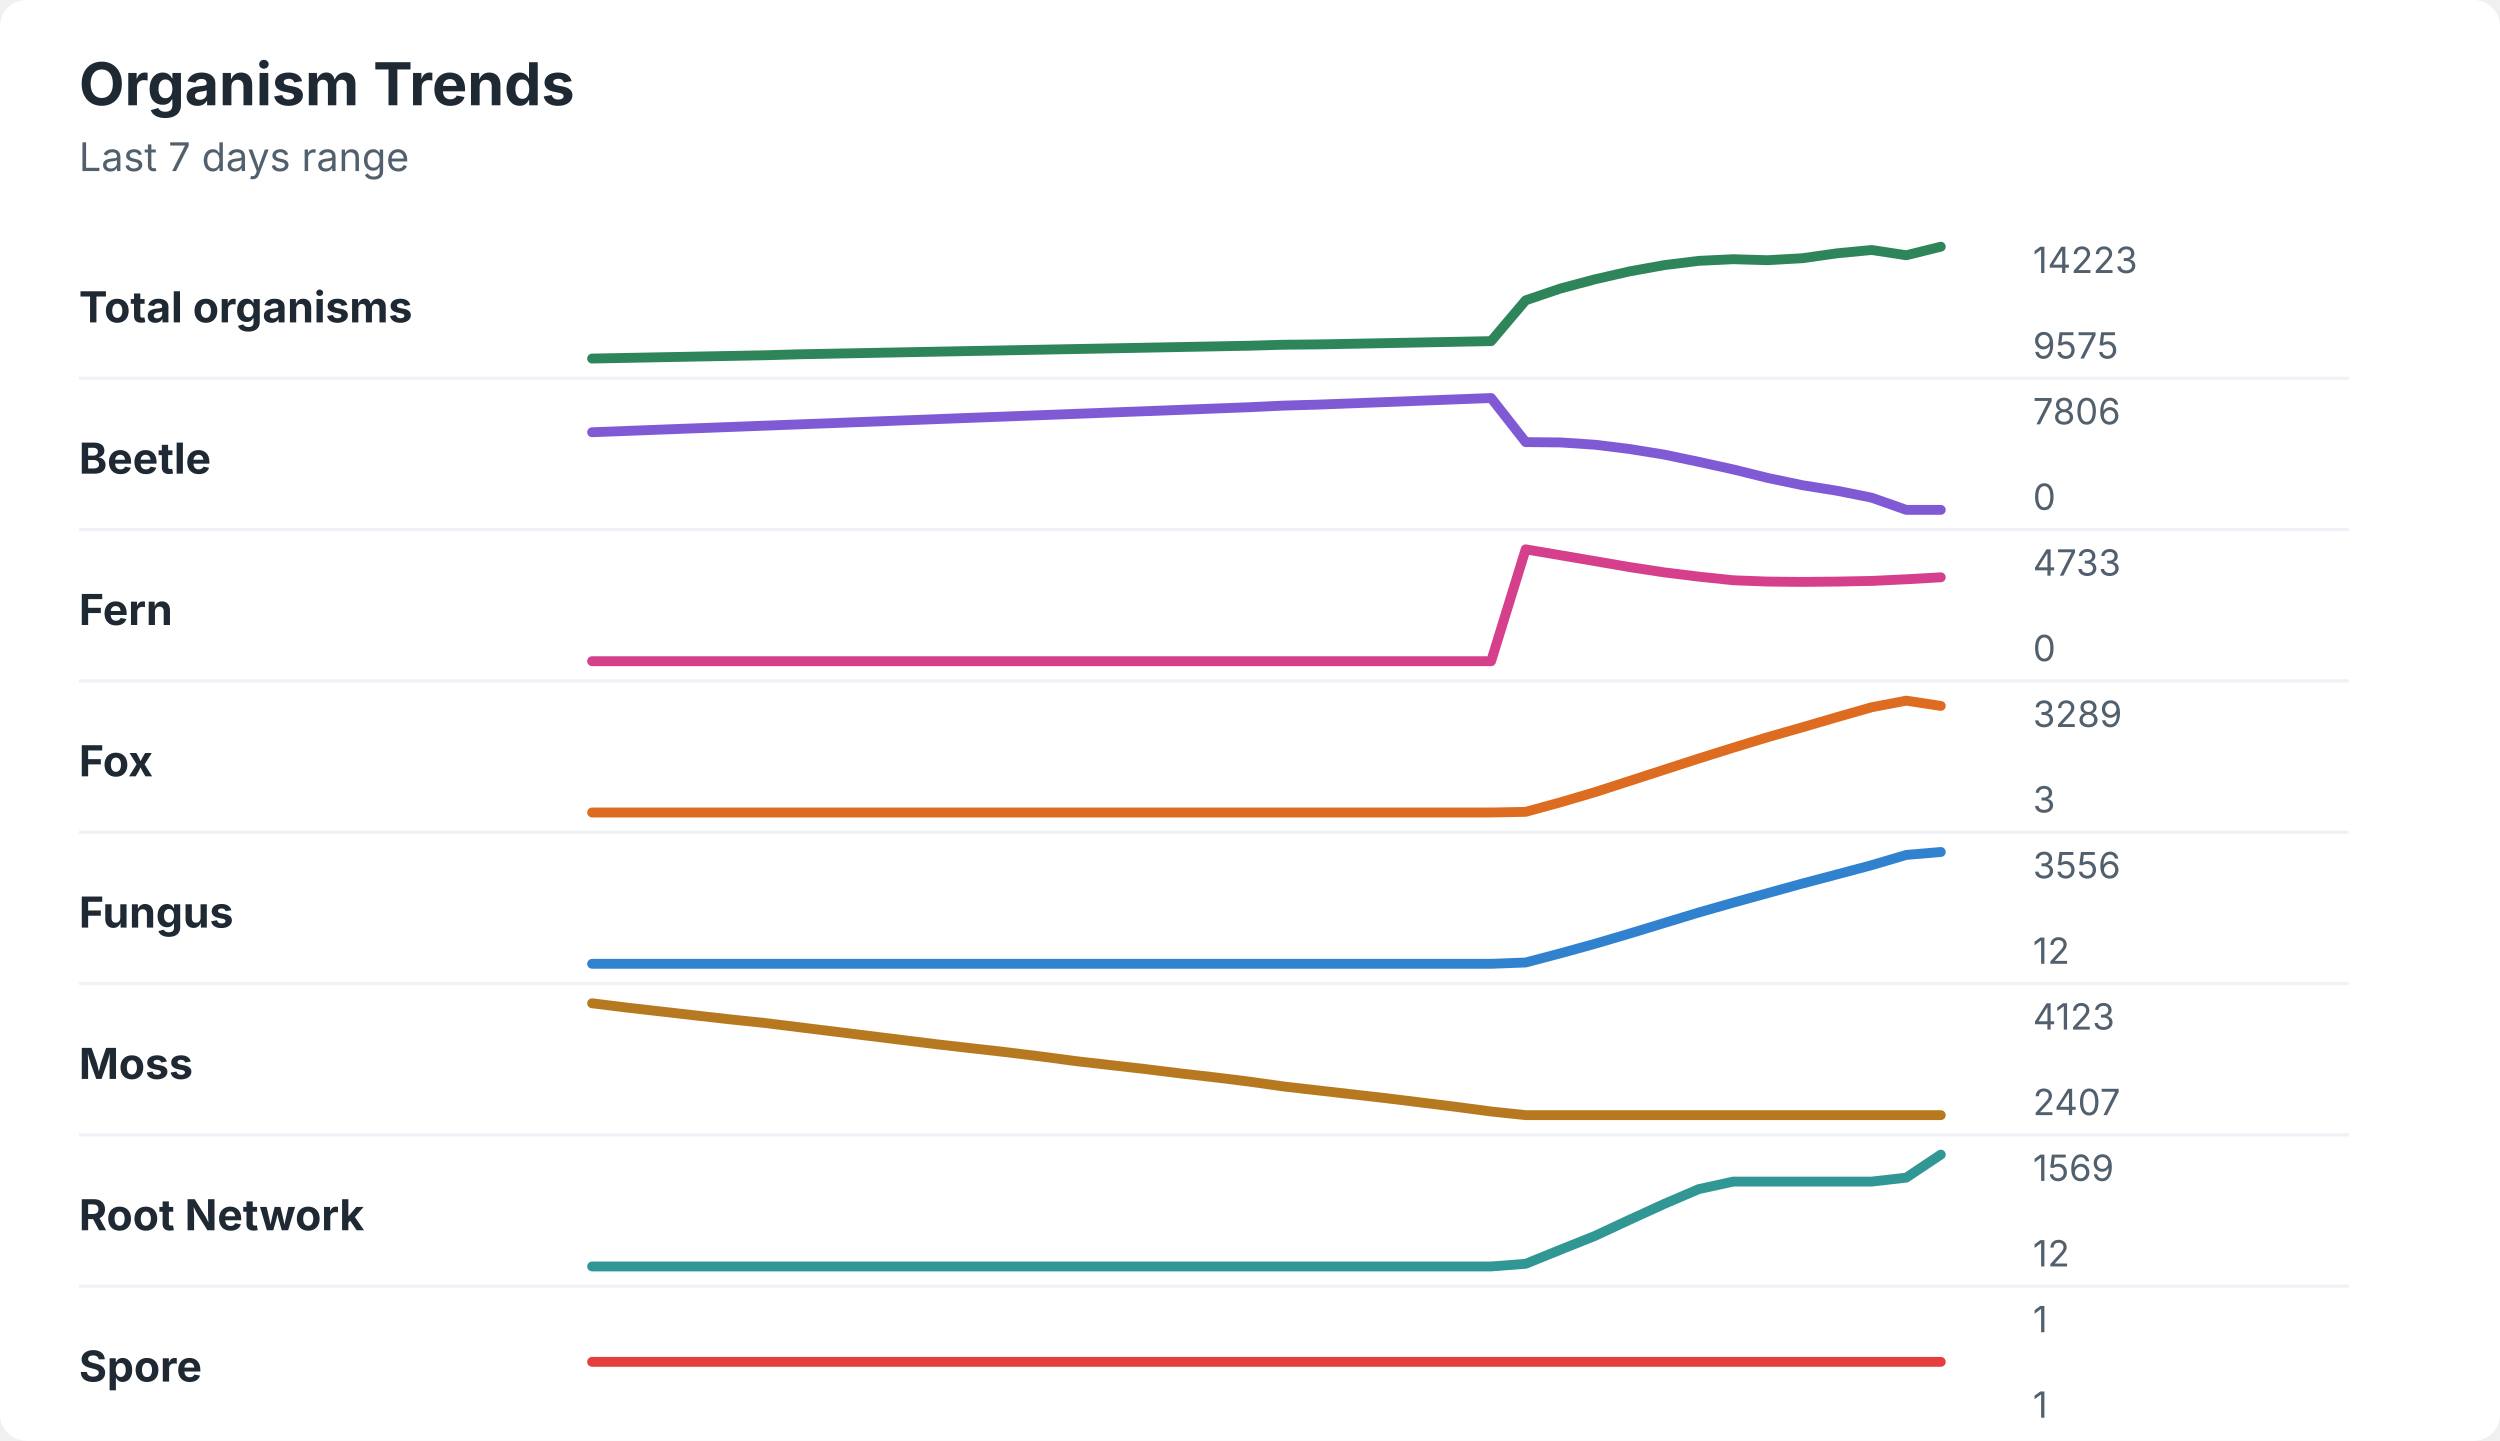
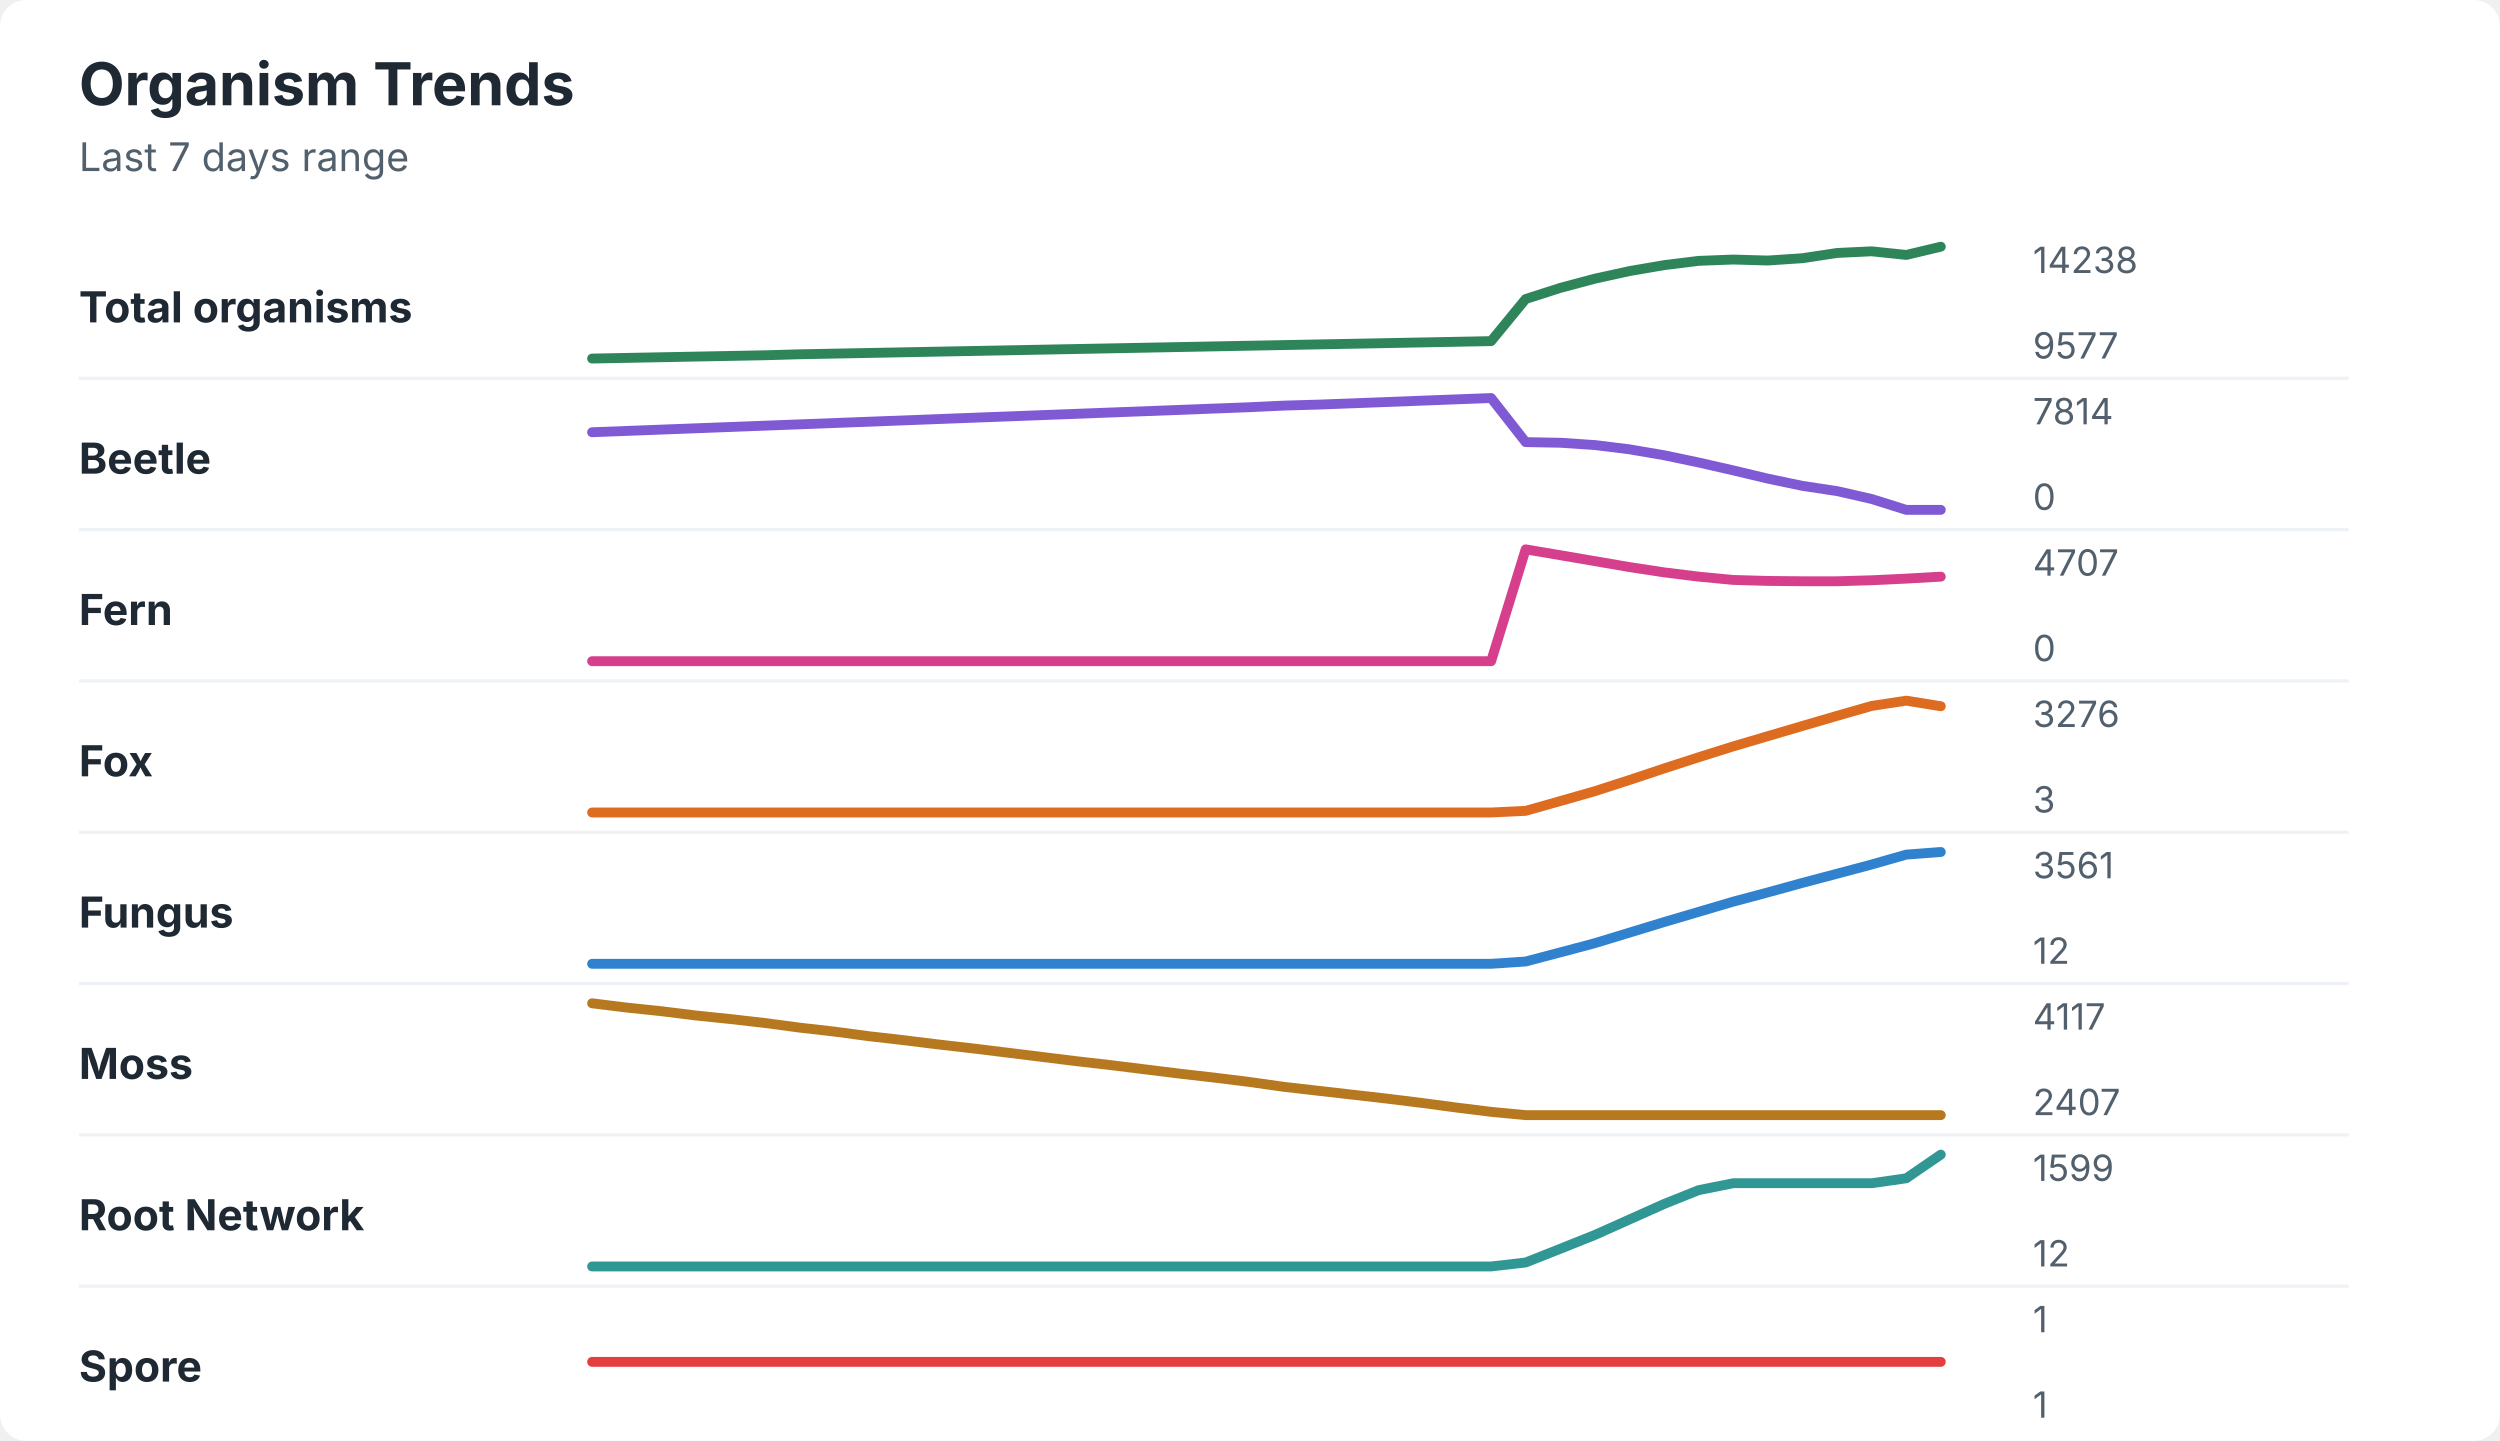
<svg xmlns="http://www.w3.org/2000/svg" width="760" height="438" viewBox="0 0 760 438" role="img" aria-labelledby="title desc">
  <rect width="760" height="438" rx="8" fill="#ffffff" />
  <style>
    text { font-family: -apple-system, BlinkMacSystemFont, "Segoe UI", sans-serif; }
    .title { font-size: 18px; font-weight: 700; fill: #1f2933; }
    .subtitle { font-size: 12px; fill: #52606d; }
    .label { font-size: 13px; font-weight: 650; fill: #1f2933; }
    .axis-value { font-size: 11px; fill: #52606d; }
    .separator { stroke: #eef2f7; stroke-width: 1; }
  </style>
  <text x="24" y="32" class="title">Organism Trends</text>
  <text x="24" y="52" class="subtitle">Last 7 days range</text>
  <text x="24" y="98" class="label">Total organisms</text>
-   <polyline points="180.0,109.0 190.5,108.8 201.0,108.6 211.5,108.4 222.1,108.2 232.6,108.0 243.1,107.7 253.6,107.5 264.1,107.3 274.6,107.1 285.1,106.9 295.6,106.7 306.2,106.5 316.7,106.3 327.2,106.1 337.7,105.9 348.2,105.7 358.7,105.5 369.2,105.3 379.7,105.1 390.3,104.8 400.8,104.7 411.3,104.5 421.8,104.3 432.3,104.1 442.8,103.9 453.3,103.7 463.8,91.3 474.4,87.7 484.9,84.9 495.4,82.5 505.9,80.6 516.4,79.3 526.9,78.8 537.4,79.1 547.9,78.5 558.5,77.0 569.0,76.0 579.5,77.6 590.0,75.0 " fill="none" stroke="#2f855a" stroke-width="3" stroke-linecap="round" stroke-linejoin="round" />
-   <text x="618" y="83" class="axis-value">14223</text>
-   <text x="618" y="109" class="axis-value">9575</text>
+   <polyline points="180.0,109.0 190.5,108.8 201.0,108.6 211.5,108.4 222.1,108.2 232.6,108.0 243.1,107.7 253.6,107.5 264.1,107.3 274.6,107.1 285.1,106.9 295.6,106.7 306.2,106.5 316.7,106.3 327.2,106.1 337.7,105.9 348.2,105.7 358.7,105.5 369.2,105.3 379.7,105.1 390.3,104.9 400.8,104.7 411.3,104.5 421.8,104.3 432.3,104.1 442.8,103.9 453.3,103.7 463.8,90.9 474.4,87.5 484.9,84.7 495.4,82.4 505.9,80.6 516.4,79.3 526.9,78.9 537.4,79.2 547.9,78.5 558.5,76.9 569.0,76.4 579.5,77.5 590.0,75.0 " fill="none" stroke="#2f855a" stroke-width="3" stroke-linecap="round" stroke-linejoin="round" />
+   <text x="618" y="83" class="axis-value">14238</text>
+   <text x="618" y="109" class="axis-value">9577</text>
  <line x1="24" y1="115.0" x2="714" y2="115.0" class="separator" />
  <text x="24" y="144" class="label">Beetle</text>
-   <polyline points="180.0,131.4 190.5,131.0 201.0,130.6 211.5,130.2 222.1,129.8 232.6,129.4 243.1,129.0 253.6,128.6 264.1,128.2 274.6,127.8 285.1,127.4 295.6,127.0 306.2,126.6 316.7,126.2 327.2,125.8 337.7,125.4 348.2,125.0 358.7,124.6 369.2,124.2 379.7,123.8 390.3,123.3 400.8,123.0 411.3,122.6 421.8,122.2 432.3,121.8 442.8,121.4 453.3,121.0 463.8,134.4 474.4,134.5 484.9,135.2 495.4,136.5 505.9,138.2 516.4,140.4 526.9,142.7 537.4,145.3 547.9,147.5 558.5,149.2 569.0,151.3 579.5,155.0 590.0,155.0 " fill="none" stroke="#805ad5" stroke-width="3" stroke-linecap="round" stroke-linejoin="round" />
-   <text x="618" y="129" class="axis-value">7806</text>
+   <polyline points="180.0,131.4 190.5,131.0 201.0,130.6 211.5,130.2 222.1,129.8 232.6,129.4 243.1,129.0 253.6,128.6 264.1,128.2 274.6,127.8 285.1,127.4 295.6,127.0 306.2,126.6 316.7,126.2 327.2,125.8 337.7,125.4 348.2,125.0 358.7,124.6 369.2,124.2 379.7,123.8 390.3,123.3 400.8,123.0 411.3,122.6 421.8,122.2 432.3,121.8 442.8,121.4 453.3,121.0 463.8,134.4 474.4,134.6 484.9,135.3 495.4,136.6 505.9,138.4 516.4,140.6 526.9,143.0 537.4,145.5 547.9,147.7 558.5,149.3 569.0,151.7 579.5,155.0 590.0,155.0 " fill="none" stroke="#805ad5" stroke-width="3" stroke-linecap="round" stroke-linejoin="round" />
+   <text x="618" y="129" class="axis-value">7814</text>
  <text x="618" y="155" class="axis-value">0</text>
  <line x1="24" y1="161.0" x2="714" y2="161.0" class="separator" />
  <text x="24" y="190" class="label">Fern</text>
-   <polyline points="180.0,201.0 190.5,201.0 201.0,201.0 211.5,201.0 222.1,201.0 232.6,201.0 243.1,201.0 253.6,201.0 264.1,201.0 274.6,201.0 285.1,201.0 295.6,201.0 306.2,201.0 316.7,201.0 327.2,201.0 337.7,201.0 348.2,201.0 358.7,201.0 369.2,201.0 379.7,201.0 390.3,201.0 400.8,201.0 411.3,201.0 421.8,201.0 432.3,201.0 442.8,201.0 453.3,201.0 463.8,167.0 474.4,168.8 484.9,170.6 495.4,172.4 505.9,174.0 516.4,175.3 526.9,176.4 537.4,176.8 547.9,176.9 558.5,176.8 569.0,176.6 579.5,176.1 590.0,175.5 " fill="none" stroke="#d53f8c" stroke-width="3" stroke-linecap="round" stroke-linejoin="round" />
-   <text x="618" y="175" class="axis-value">4733</text>
+   <polyline points="180.0,201.0 190.5,201.0 201.0,201.0 211.5,201.0 222.1,201.0 232.6,201.0 243.1,201.0 253.6,201.0 264.1,201.0 274.6,201.0 285.1,201.0 295.6,201.0 306.2,201.0 316.7,201.0 327.2,201.0 337.7,201.0 348.2,201.0 358.7,201.0 369.2,201.0 379.7,201.0 390.3,201.0 400.8,201.0 411.3,201.0 421.8,201.0 432.3,201.0 442.8,201.0 453.3,201.0 463.8,167.0 474.4,168.8 484.9,170.6 495.4,172.4 505.9,174.0 516.4,175.3 526.9,176.3 537.4,176.6 547.9,176.7 558.5,176.7 569.0,176.4 579.5,175.9 590.0,175.3 " fill="none" stroke="#d53f8c" stroke-width="3" stroke-linecap="round" stroke-linejoin="round" />
+   <text x="618" y="175" class="axis-value">4707</text>
  <text x="618" y="201" class="axis-value">0</text>
  <line x1="24" y1="207.0" x2="714" y2="207.0" class="separator" />
  <text x="24" y="236" class="label">Fox</text>
-   <polyline points="180.0,247.0 190.5,247.0 201.0,247.0 211.5,247.0 222.1,247.0 232.6,247.0 243.1,247.0 253.6,247.0 264.1,247.0 274.6,247.0 285.1,247.0 295.6,247.0 306.2,247.0 316.7,247.0 327.2,247.0 337.7,247.0 348.2,247.0 358.7,247.0 369.2,247.0 379.7,247.0 390.3,247.0 400.8,247.0 411.3,247.0 421.8,247.0 432.3,247.0 442.8,247.0 453.3,247.0 463.8,246.8 474.4,243.9 484.9,240.8 495.4,237.4 505.9,234.0 516.4,230.6 526.9,227.3 537.4,224.1 547.9,221.1 558.5,218.0 569.0,215.0 579.5,213.0 590.0,214.6 " fill="none" stroke="#dd6b20" stroke-width="3" stroke-linecap="round" stroke-linejoin="round" />
-   <text x="618" y="221" class="axis-value">3289</text>
+   <polyline points="180.0,247.0 190.5,247.0 201.0,247.0 211.5,247.0 222.1,247.0 232.6,247.0 243.1,247.0 253.6,247.0 264.1,247.0 274.6,247.0 285.1,247.0 295.6,247.0 306.2,247.0 316.7,247.0 327.2,247.0 337.7,247.0 348.2,247.0 358.7,247.0 369.2,247.0 379.7,247.0 390.3,247.0 400.8,247.0 411.3,247.0 421.8,247.0 432.3,247.0 442.8,247.0 453.3,247.0 463.8,246.5 474.4,243.5 484.9,240.5 495.4,237.1 505.9,233.6 516.4,230.2 526.9,226.9 537.4,223.8 547.9,220.7 558.5,217.6 569.0,214.6 579.5,213.0 590.0,214.7 " fill="none" stroke="#dd6b20" stroke-width="3" stroke-linecap="round" stroke-linejoin="round" />
+   <text x="618" y="221" class="axis-value">3276</text>
  <text x="618" y="247" class="axis-value">3</text>
  <line x1="24" y1="253.0" x2="714" y2="253.0" class="separator" />
  <text x="24" y="282" class="label">Fungus</text>
-   <polyline points="180.0,293.0 190.5,293.0 201.0,293.0 211.5,293.0 222.1,293.0 232.6,293.0 243.1,293.0 253.6,293.0 264.1,293.0 274.6,293.0 285.1,293.0 295.6,293.0 306.2,293.0 316.7,293.0 327.2,293.0 337.7,293.0 348.2,293.0 358.7,293.0 369.2,293.0 379.7,293.0 390.3,293.0 400.8,293.0 411.3,293.0 421.8,293.0 432.3,293.0 442.8,293.0 453.3,293.0 463.8,292.6 474.4,289.8 484.9,286.9 495.4,283.8 505.9,280.6 516.4,277.4 526.9,274.4 537.4,271.5 547.9,268.6 558.5,265.8 569.0,263.0 579.5,259.9 590.0,259.0 " fill="none" stroke="#3182ce" stroke-width="3" stroke-linecap="round" stroke-linejoin="round" />
-   <text x="618" y="267" class="axis-value">3556</text>
+   <polyline points="180.0,293.0 190.5,293.0 201.0,293.0 211.5,293.0 222.1,293.0 232.6,293.0 243.1,293.0 253.6,293.0 264.1,293.0 274.6,293.0 285.1,293.0 295.6,293.0 306.2,293.0 316.7,293.0 327.2,293.0 337.7,293.0 348.2,293.0 358.7,293.0 369.2,293.0 379.7,293.0 390.3,293.0 400.8,293.0 411.3,293.0 421.8,293.0 432.3,293.0 442.8,293.0 453.3,293.0 463.8,292.3 474.4,289.5 484.9,286.7 495.4,283.5 505.9,280.3 516.4,277.2 526.9,274.1 537.4,271.3 547.9,268.4 558.5,265.6 569.0,262.8 579.5,259.8 590.0,259.0 " fill="none" stroke="#3182ce" stroke-width="3" stroke-linecap="round" stroke-linejoin="round" />
+   <text x="618" y="267" class="axis-value">3561</text>
  <text x="618" y="293" class="axis-value">12</text>
  <line x1="24" y1="299.0" x2="714" y2="299.0" class="separator" />
  <text x="24" y="328" class="label">Moss</text>
-   <polyline points="180.0,305.0 190.5,306.3 201.0,307.5 211.5,308.7 222.1,309.9 232.6,311.0 243.1,312.3 253.6,313.6 264.1,314.9 274.6,316.2 285.1,317.5 295.6,318.7 306.2,319.9 316.7,321.2 327.2,322.6 337.7,323.8 348.2,325.0 358.7,326.3 369.2,327.5 379.7,328.8 390.3,330.3 400.8,331.5 411.3,332.7 421.8,333.9 432.3,335.2 442.8,336.5 453.3,337.9 463.8,339.0 474.4,339.0 484.9,339.0 495.4,339.0 505.9,339.0 516.4,339.0 526.9,339.0 537.4,339.0 547.9,339.0 558.5,339.0 569.0,339.0 579.5,339.0 590.0,339.0 " fill="none" stroke="#b7791f" stroke-width="3" stroke-linecap="round" stroke-linejoin="round" />
-   <text x="618" y="313" class="axis-value">4123</text>
+   <polyline points="180.0,305.0 190.5,306.3 201.0,307.4 211.5,308.7 222.1,309.8 232.6,311.0 243.1,312.4 253.6,313.6 264.1,315.0 274.6,316.2 285.1,317.5 295.6,318.7 306.2,320.0 316.7,321.3 327.2,322.6 337.7,323.8 348.2,325.1 358.7,326.4 369.2,327.6 379.7,328.9 390.3,330.4 400.8,331.6 411.3,332.8 421.8,334.0 432.3,335.3 442.8,336.7 453.3,338.0 463.8,339.0 474.4,339.0 484.9,339.0 495.4,339.0 505.9,339.0 516.4,339.0 526.9,339.0 537.4,339.0 547.9,339.0 558.5,339.0 569.0,339.0 579.5,339.0 590.0,339.0 " fill="none" stroke="#b7791f" stroke-width="3" stroke-linecap="round" stroke-linejoin="round" />
+   <text x="618" y="313" class="axis-value">4117</text>
  <text x="618" y="339" class="axis-value">2407</text>
  <line x1="24" y1="345.0" x2="714" y2="345.0" class="separator" />
  <text x="24" y="374" class="label">Root Network</text>
-   <polyline points="180.0,385.0 190.5,385.0 201.0,385.0 211.5,385.0 222.1,385.0 232.6,385.0 243.1,385.0 253.6,385.0 264.1,385.0 274.6,385.0 285.1,385.0 295.6,385.0 306.2,385.0 316.7,385.0 327.2,385.0 337.7,385.0 348.2,385.0 358.7,385.0 369.2,385.0 379.7,385.0 390.3,385.0 400.8,385.0 411.3,385.0 421.8,385.0 432.3,385.0 442.8,385.0 453.3,385.0 463.8,384.2 474.4,379.9 484.9,375.7 495.4,370.8 505.9,366.0 516.4,361.5 526.9,359.2 537.4,359.2 547.9,359.2 558.5,359.2 569.0,359.2 579.5,358.0 590.0,351.0 " fill="none" stroke="#319795" stroke-width="3" stroke-linecap="round" stroke-linejoin="round" />
-   <text x="618" y="359" class="axis-value">1569</text>
+   <polyline points="180.0,385.0 190.5,385.0 201.0,385.0 211.5,385.0 222.1,385.0 232.6,385.0 243.1,385.0 253.6,385.0 264.1,385.0 274.6,385.0 285.1,385.0 295.6,385.0 306.2,385.0 316.7,385.0 327.2,385.0 337.7,385.0 348.2,385.0 358.7,385.0 369.2,385.0 379.7,385.0 390.3,385.0 400.8,385.0 411.3,385.0 421.8,385.0 432.3,385.0 442.8,385.0 453.3,385.0 463.8,383.8 474.4,379.6 484.9,375.4 495.4,370.7 505.9,366.0 516.4,361.8 526.9,359.7 537.4,359.7 547.9,359.7 558.5,359.7 569.0,359.7 579.5,358.2 590.0,351.0 " fill="none" stroke="#319795" stroke-width="3" stroke-linecap="round" stroke-linejoin="round" />
+   <text x="618" y="359" class="axis-value">1599</text>
  <text x="618" y="385" class="axis-value">12</text>
  <line x1="24" y1="391.0" x2="714" y2="391.0" class="separator" />
  <text x="24" y="420" class="label">Spore</text>
  <polyline points="180.0,414.0 190.5,414.0 201.0,414.0 211.5,414.0 222.1,414.0 232.6,414.0 243.1,414.0 253.6,414.0 264.1,414.0 274.6,414.0 285.1,414.0 295.6,414.0 306.2,414.0 316.7,414.0 327.2,414.0 337.7,414.0 348.2,414.0 358.7,414.0 369.2,414.0 379.7,414.0 390.3,414.0 400.8,414.0 411.3,414.0 421.8,414.0 432.3,414.0 442.8,414.0 453.3,414.0 463.8,414.0 474.4,414.0 484.9,414.0 495.4,414.0 505.9,414.0 516.4,414.0 526.9,414.0 537.4,414.0 547.9,414.0 558.5,414.0 569.0,414.0 579.5,414.0 590.0,414.0 " fill="none" stroke="#e53e3e" stroke-width="3" stroke-linecap="round" stroke-linejoin="round" />
  <text x="618" y="405" class="axis-value">1</text>
  <text x="618" y="431" class="axis-value">1</text>
</svg>
